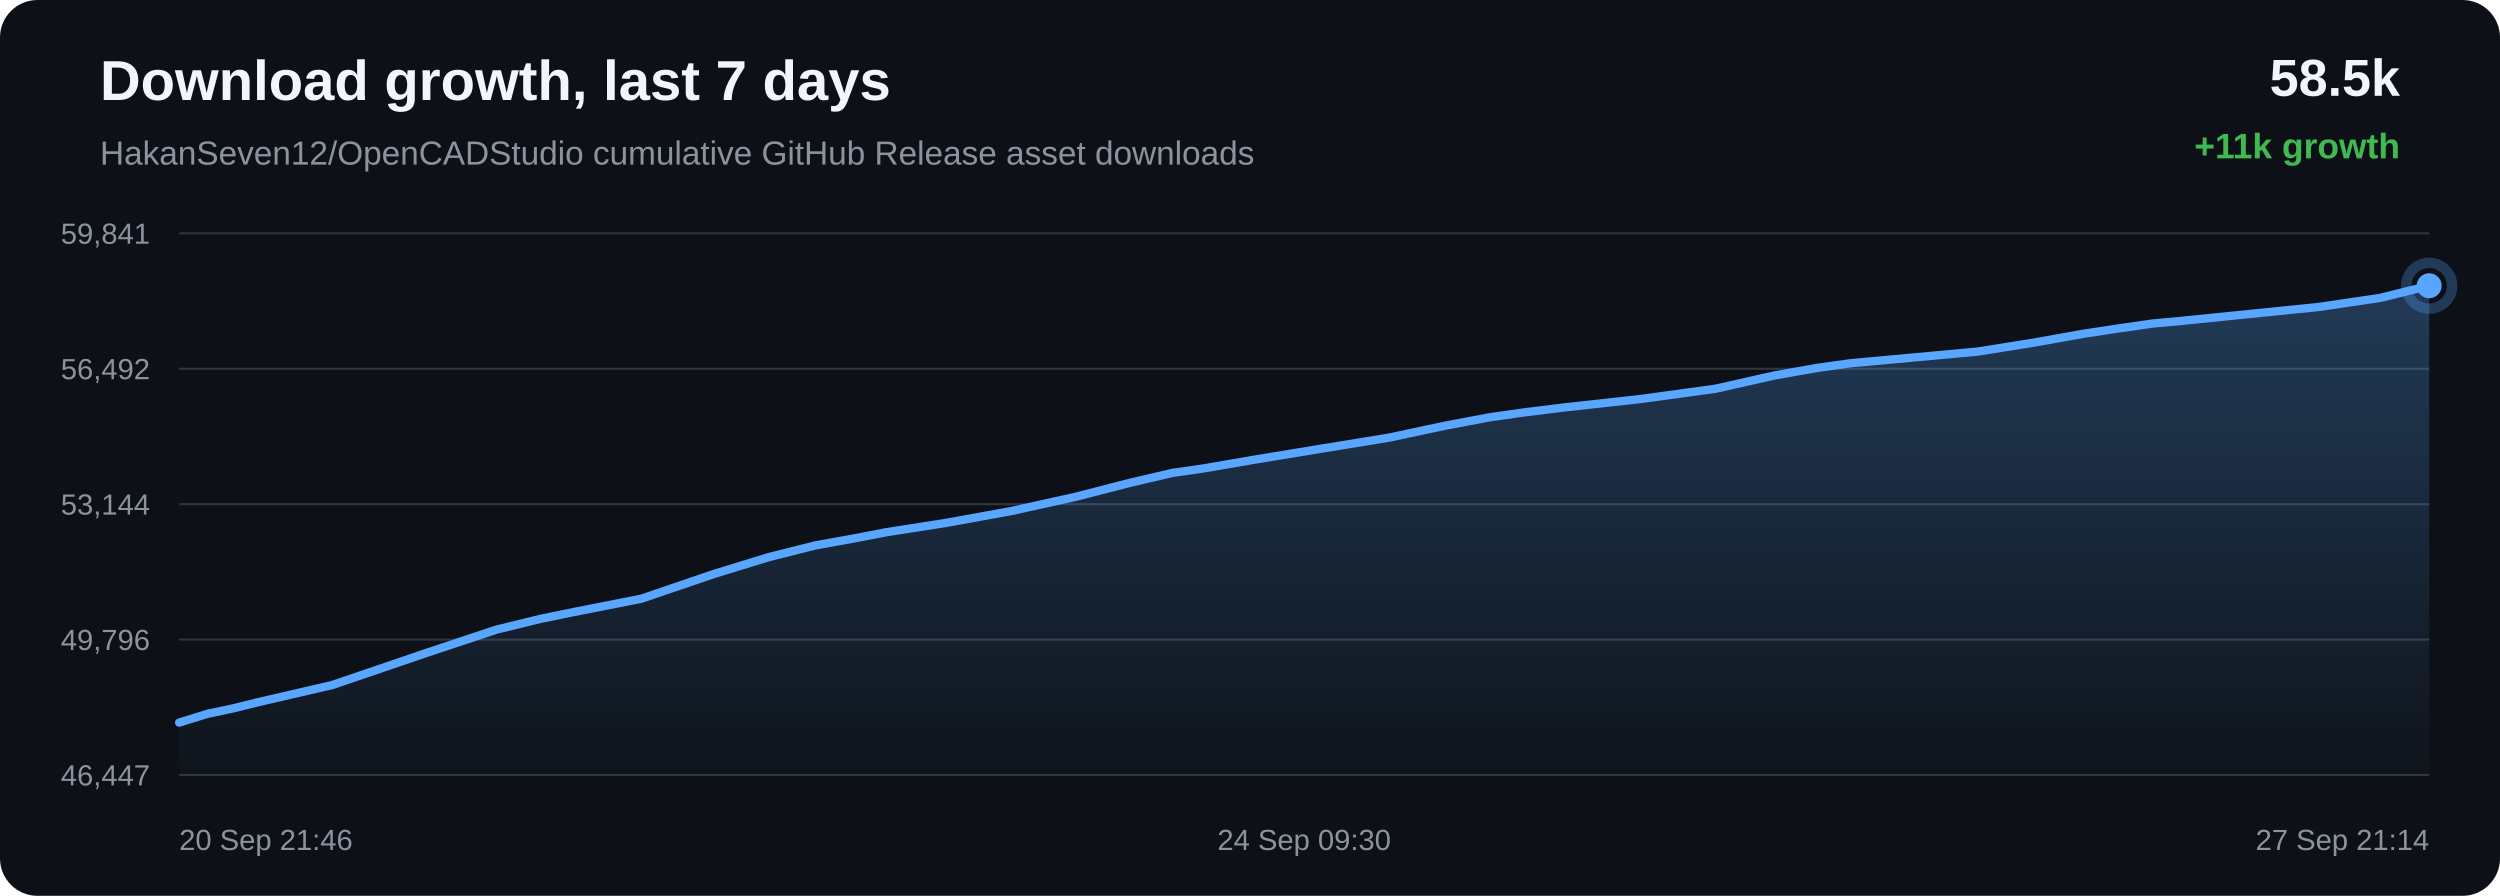
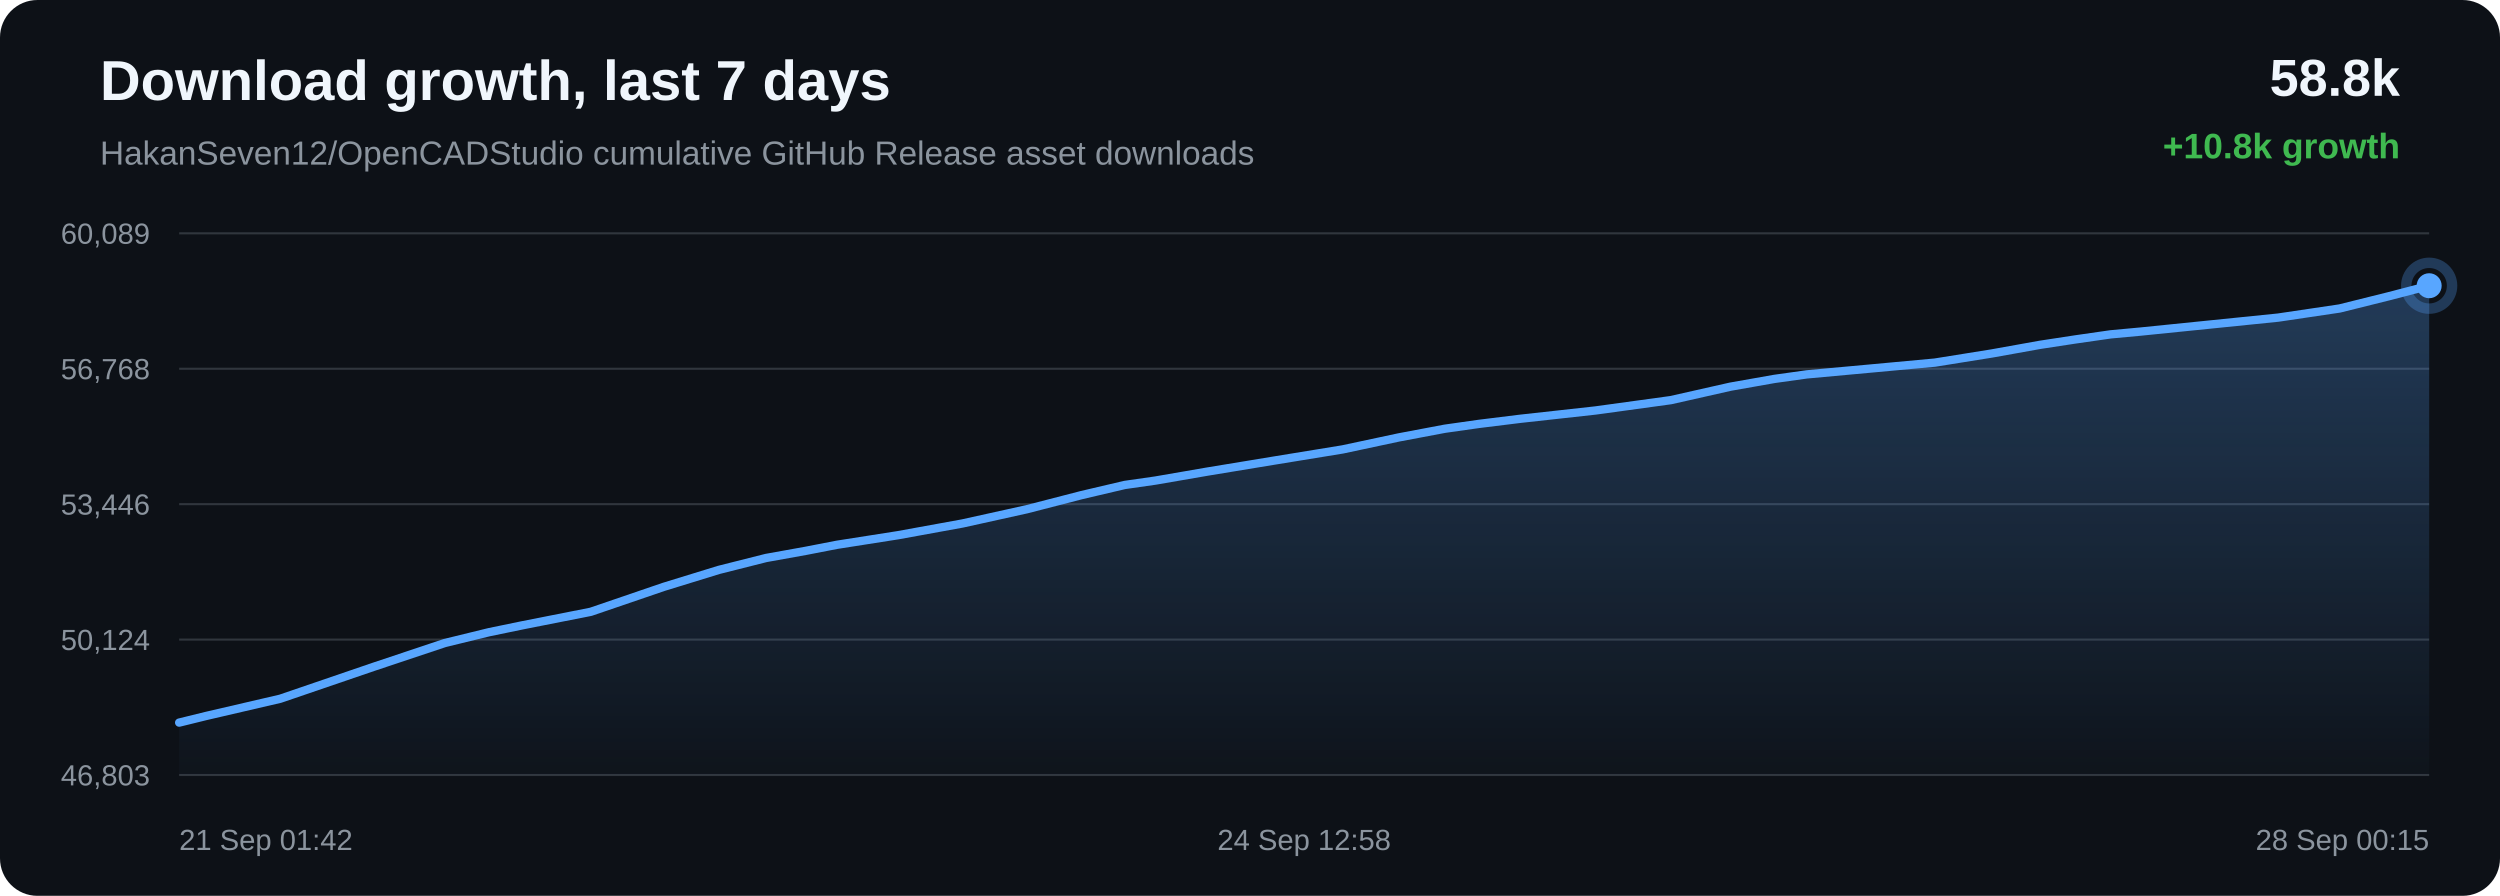
<svg xmlns="http://www.w3.org/2000/svg" width="1200" height="430" viewBox="0 0 1200 430">
  <defs>
    <linearGradient id="area" x1="0" x2="0" y1="0" y2="1">
      <stop offset="0%" stop-color="#58a6ff" stop-opacity="0.28" />
      <stop offset="100%" stop-color="#58a6ff" stop-opacity="0.02" />
    </linearGradient>
  </defs>
  <rect width="100%" height="100%" rx="18" fill="#0d1117" />
  <text x="48" y="48" fill="#f0f6fc" font-family="Arial, sans-serif" font-size="27" font-weight="700">Download growth, last 7 days</text>
  <text x="48" y="79" fill="#8b949e" font-family="Arial, sans-serif" font-size="16">HakanSeven12/OpenCADStudio cumulative GitHub Release asset downloads</text>
-   <text x="1152" y="46" text-anchor="end" fill="#f0f6fc" font-family="Arial, sans-serif" font-size="25" font-weight="700">58.5k</text>
-   <text x="1152" y="76" text-anchor="end" fill="#3fb950" font-family="Arial, sans-serif" font-size="17" font-weight="700">+11k growth</text>
+   <text x="1152" y="46" text-anchor="end" fill="#f0f6fc" font-family="Arial, sans-serif" font-size="25" font-weight="700">58.8k</text>
+   <text x="1152" y="76" text-anchor="end" fill="#3fb950" font-family="Arial, sans-serif" font-size="17" font-weight="700">+10.8k growth</text>
  <line x1="86" y1="112.00" x2="1166" y2="112.00" stroke="#30363d" stroke-width="1" />
  <line x1="86" y1="177.00" x2="1166" y2="177.00" stroke="#30363d" stroke-width="1" />
  <line x1="86" y1="242.00" x2="1166" y2="242.00" stroke="#30363d" stroke-width="1" />
  <line x1="86" y1="307.00" x2="1166" y2="307.00" stroke="#30363d" stroke-width="1" />
  <line x1="86" y1="372.00" x2="1166" y2="372.00" stroke="#30363d" stroke-width="1" />
-   <text x="72" y="117.00" text-anchor="end" fill="#8b949e" font-family="Arial, sans-serif" font-size="14">59,841</text>
-   <text x="72" y="182.00" text-anchor="end" fill="#8b949e" font-family="Arial, sans-serif" font-size="14">56,492</text>
-   <text x="72" y="247.00" text-anchor="end" fill="#8b949e" font-family="Arial, sans-serif" font-size="14">53,144</text>
-   <text x="72" y="312.00" text-anchor="end" fill="#8b949e" font-family="Arial, sans-serif" font-size="14">49,796</text>
-   <text x="72" y="377.00" text-anchor="end" fill="#8b949e" font-family="Arial, sans-serif" font-size="14">46,447</text>
-   <path d="M 86.00 346.84 L 99.66 342.61 L 111.35 340.15 L 124.14 337.00 L 159.62 328.77 L 204.37 313.51 L 238.17 302.25 L 259.28 297.09 L 275.41 293.77 L 307.84 287.38 L 342.72 275.49 L 368.96 267.43 L 391.50 261.76 L 410.41 258.36 L 425.27 255.49 L 454.55 250.91 L 485.30 245.32 L 515.91 238.56 L 542.14 231.81 L 562.73 226.99 L 577.38 224.90 L 602.05 220.65 L 634.16 215.37 L 666.70 210.07 L 693.59 204.34 L 715.46 200.23 L 731.80 197.92 L 751.34 195.51 L 787.42 191.53 L 823.39 186.60 L 851.86 180.19 L 872.80 176.51 L 888.24 174.35 L 918.84 171.56 L 949.42 168.74 L 976.61 164.39 L 999.59 160.28 L 1016.39 157.71 L 1033.31 155.29 L 1047.61 153.97 L 1079.95 150.69 L 1113.30 147.31 L 1142.62 142.96 L 1166.00 137.16 L 1166.00 372.00 L 86.00 372.00 Z" fill="url(#area)" />
-   <path d="M 86.00 346.84 L 99.66 342.61 L 111.35 340.15 L 124.14 337.00 L 159.62 328.77 L 204.37 313.51 L 238.17 302.25 L 259.28 297.09 L 275.41 293.77 L 307.84 287.38 L 342.72 275.49 L 368.96 267.43 L 391.50 261.76 L 410.41 258.36 L 425.27 255.49 L 454.55 250.91 L 485.30 245.32 L 515.91 238.56 L 542.14 231.81 L 562.73 226.99 L 577.38 224.90 L 602.05 220.65 L 634.16 215.37 L 666.70 210.07 L 693.59 204.34 L 715.46 200.23 L 731.80 197.92 L 751.34 195.51 L 787.42 191.53 L 823.39 186.60 L 851.86 180.19 L 872.80 176.51 L 888.24 174.35 L 918.84 171.56 L 949.42 168.74 L 976.61 164.39 L 999.59 160.28 L 1016.39 157.71 L 1033.31 155.29 L 1047.61 153.97 L 1079.95 150.69 L 1113.30 147.31 L 1142.62 142.96 L 1166.00 137.16" fill="none" stroke="#58a6ff" stroke-width="4" stroke-linecap="round" stroke-linejoin="round" />
-   <circle cx="1166.00" cy="137.16" r="6" fill="#58a6ff" />
-   <circle cx="1166.00" cy="137.16" r="11" fill="none" stroke="#58a6ff" stroke-opacity="0.28" stroke-width="5" />
-   <text x="86.00" y="408" text-anchor="start" fill="#8b949e" font-family="Arial, sans-serif" font-size="14">20 Sep 21:46</text>
-   <text x="626.00" y="408" text-anchor="middle" fill="#8b949e" font-family="Arial, sans-serif" font-size="14">24 Sep 09:30</text>
-   <text x="1166.00" y="408" text-anchor="end" fill="#8b949e" font-family="Arial, sans-serif" font-size="14">27 Sep 21:14</text>
+   <text x="72" y="117.00" text-anchor="end" fill="#8b949e" font-family="Arial, sans-serif" font-size="14">60,089</text>
+   <text x="72" y="182.00" text-anchor="end" fill="#8b949e" font-family="Arial, sans-serif" font-size="14">56,768</text>
+   <text x="72" y="247.00" text-anchor="end" fill="#8b949e" font-family="Arial, sans-serif" font-size="14">53,446</text>
+   <text x="72" y="312.00" text-anchor="end" fill="#8b949e" font-family="Arial, sans-serif" font-size="14">50,124</text>
+   <text x="72" y="377.00" text-anchor="end" fill="#8b949e" font-family="Arial, sans-serif" font-size="14">46,803</text>
+   <path d="M 86.00 346.85 L 98.87 343.68 L 134.54 335.39 L 179.54 320.00 L 213.52 308.65 L 234.76 303.45 L 250.98 300.10 L 283.58 293.66 L 318.66 281.67 L 345.05 273.55 L 367.72 267.83 L 386.73 264.41 L 401.67 261.51 L 431.11 256.89 L 462.03 251.26 L 492.82 244.45 L 519.19 237.64 L 539.89 232.78 L 554.62 230.67 L 579.44 226.38 L 611.72 221.06 L 644.45 215.72 L 671.49 209.95 L 693.48 205.80 L 709.91 203.47 L 729.56 201.04 L 765.84 197.03 L 802.01 192.06 L 830.64 185.60 L 851.69 181.88 L 867.22 179.71 L 897.99 176.89 L 928.74 174.05 L 956.08 169.67 L 979.20 165.52 L 996.08 162.94 L 1013.10 160.49 L 1027.48 159.16 L 1060.00 155.86 L 1093.54 152.45 L 1123.03 148.07 L 1146.53 142.22 L 1166.00 137.15 L 1166.00 372.00 L 86.00 372.00 Z" fill="url(#area)" />
+   <path d="M 86.00 346.85 L 98.87 343.68 L 134.54 335.39 L 179.54 320.00 L 213.52 308.65 L 234.76 303.45 L 250.98 300.10 L 283.58 293.66 L 318.66 281.67 L 345.05 273.55 L 367.72 267.83 L 386.73 264.41 L 401.67 261.51 L 431.11 256.89 L 462.03 251.26 L 492.82 244.45 L 519.19 237.64 L 539.89 232.78 L 554.62 230.67 L 579.44 226.38 L 611.72 221.06 L 644.45 215.72 L 671.49 209.95 L 693.48 205.80 L 709.91 203.47 L 729.56 201.04 L 765.84 197.03 L 802.01 192.06 L 830.64 185.60 L 851.69 181.88 L 867.22 179.71 L 897.99 176.89 L 928.74 174.05 L 956.08 169.67 L 979.20 165.52 L 996.08 162.94 L 1013.10 160.49 L 1027.48 159.16 L 1060.00 155.86 L 1093.54 152.45 L 1123.03 148.07 L 1146.53 142.22 L 1166.00 137.15" fill="none" stroke="#58a6ff" stroke-width="4" stroke-linecap="round" stroke-linejoin="round" />
+   <circle cx="1166.00" cy="137.15" r="6" fill="#58a6ff" />
+   <circle cx="1166.00" cy="137.15" r="11" fill="none" stroke="#58a6ff" stroke-opacity="0.28" stroke-width="5" />
+   <text x="86.00" y="408" text-anchor="start" fill="#8b949e" font-family="Arial, sans-serif" font-size="14">21 Sep 01:42</text>
+   <text x="626.00" y="408" text-anchor="middle" fill="#8b949e" font-family="Arial, sans-serif" font-size="14">24 Sep 12:58</text>
+   <text x="1166.00" y="408" text-anchor="end" fill="#8b949e" font-family="Arial, sans-serif" font-size="14">28 Sep 00:15</text>
</svg>
